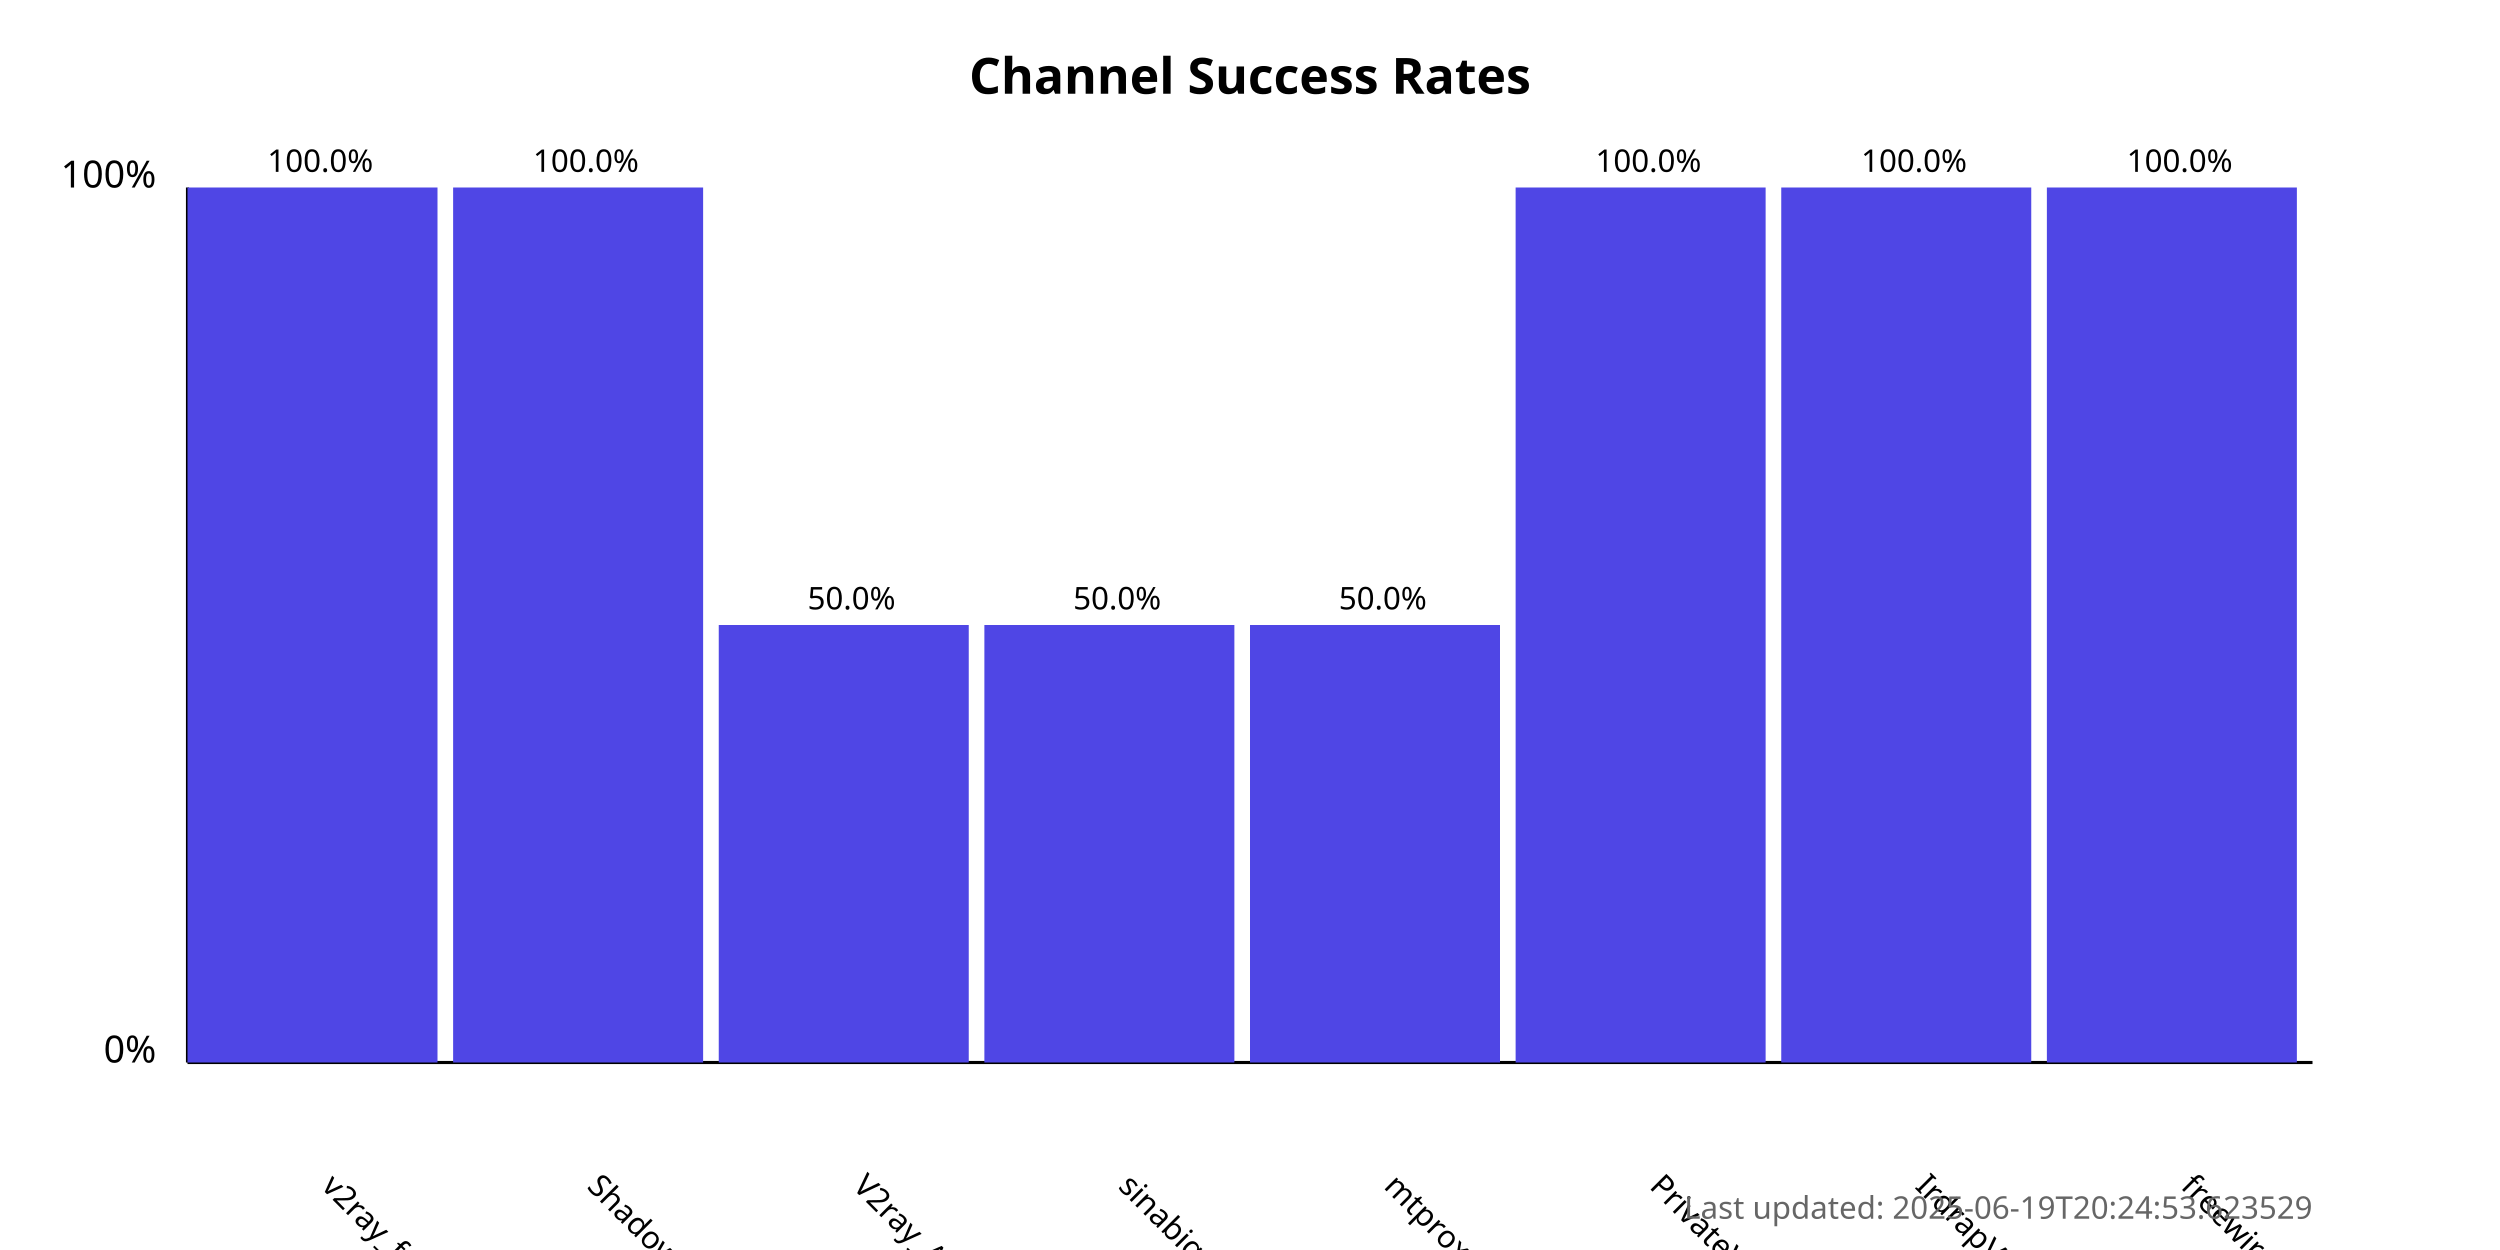
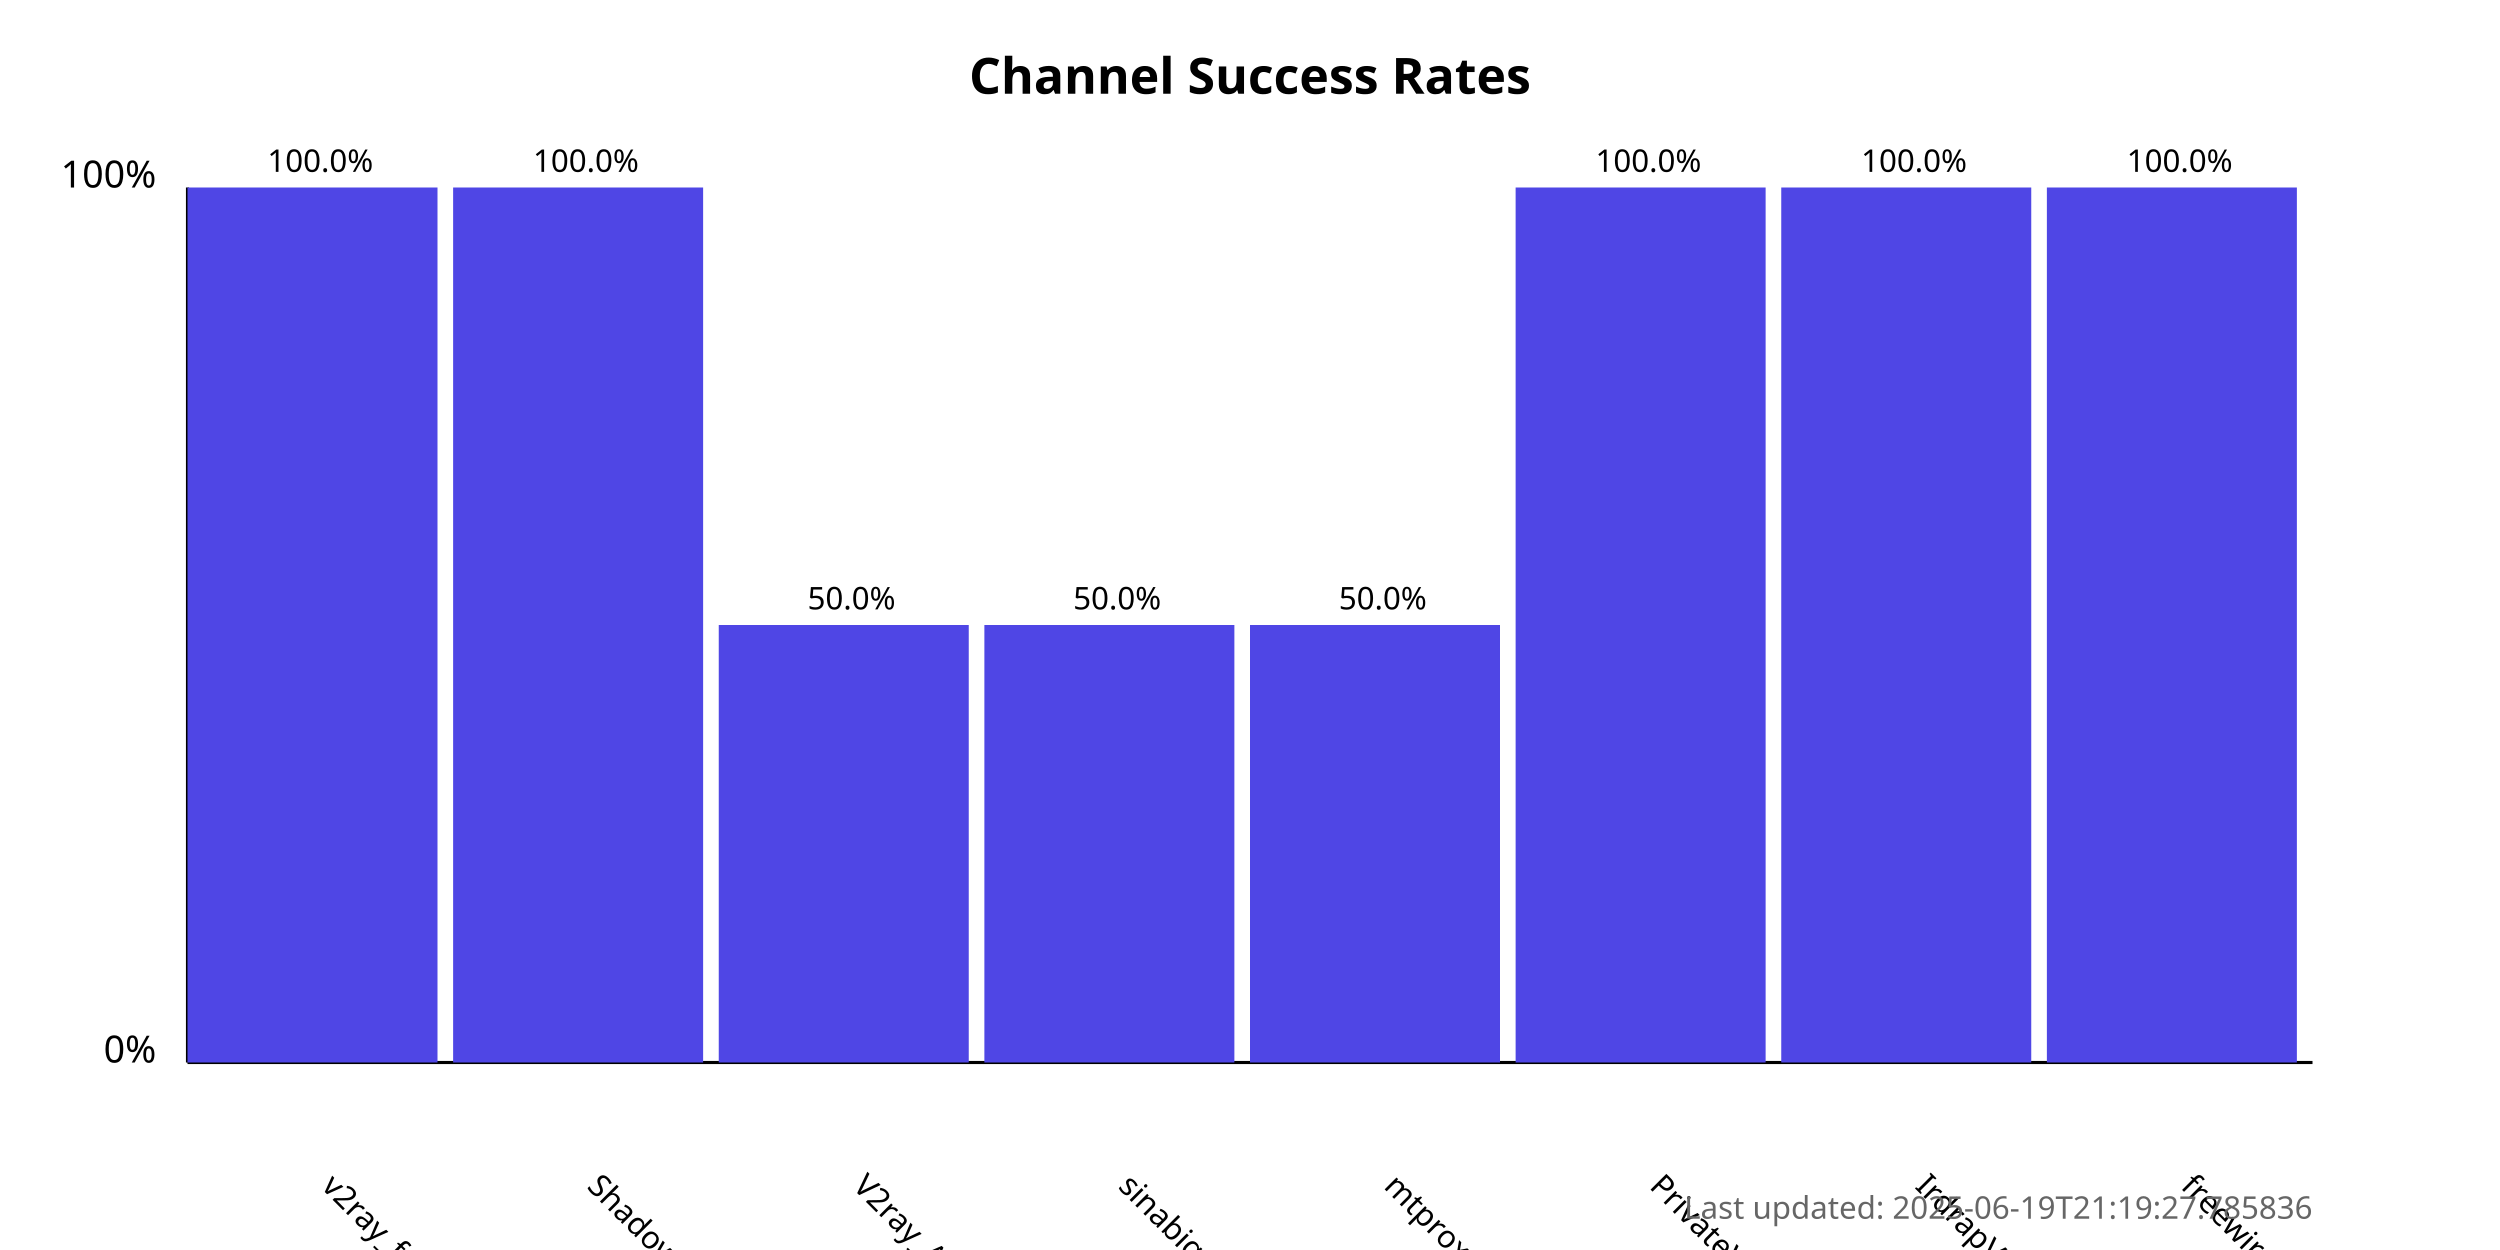
<svg xmlns="http://www.w3.org/2000/svg" width="800" height="400">
  <style>
            .chart-title { font: bold 16px sans-serif; }
            .axis-label { font: 12px sans-serif; }
            .tick-label { font: 10px sans-serif; }
            .bar { fill: #4f46e5; }
            .bar:hover { fill: #6366f1; }
            .timestamp { font: 10px sans-serif; fill: #666; }
        </style>
  <text x="400.0" y="30" text-anchor="middle" class="chart-title">
            Channel Success Rates
        </text>
  <line x1="60" y1="340" x2="60" y2="60" stroke="black" stroke-width="1" />
  <line x1="60" y1="340" x2="740" y2="340" stroke="black" stroke-width="1" />
  <text x="50" y="340" text-anchor="end" class="axis-label">0%</text>
  <text x="50" y="60" text-anchor="end" class="axis-label">100%</text>
  <g>
    <rect x="60" y="60.0" width="80.0" height="280.0" class="bar" />
    <text x="102.5" y="380" transform="rotate(45, 102.5, 380)" text-anchor="start" class="tick-label">
                v2ray_free_conf
            </text>
    <text x="102.5" y="55.0" text-anchor="middle" class="tick-label">
                100.0%
            </text>
  </g>
  <g>
    <rect x="145.0" y="60.0" width="80.0" height="280.0" class="bar" />
    <text x="187.5" y="380" transform="rotate(45, 187.5, 380)" text-anchor="start" class="tick-label">
                ShadowProxy66
            </text>
    <text x="187.5" y="55.0" text-anchor="middle" class="tick-label">
                100.0%
            </text>
  </g>
  <g>
    <rect x="230.0" y="200.0" width="80.0" height="140.0" class="bar" />
    <text x="272.5" y="380" transform="rotate(45, 272.5, 380)" text-anchor="start" class="tick-label">
                V2ray_Alpha
            </text>
    <text x="272.5" y="195.0" text-anchor="middle" class="tick-label">
                50.0%
            </text>
  </g>
  <g>
    <rect x="315.0" y="200.0" width="80.0" height="140.0" class="bar" />
    <text x="357.5" y="380" transform="rotate(45, 357.5, 380)" text-anchor="start" class="tick-label">
                sinabigo
            </text>
    <text x="357.5" y="195.0" text-anchor="middle" class="tick-label">
                50.0%
            </text>
  </g>
  <g>
    <rect x="400.0" y="200.0" width="80.0" height="140.0" class="bar" />
    <text x="442.5" y="380" transform="rotate(45, 442.5, 380)" text-anchor="start" class="tick-label">
                mtproxy_lists
            </text>
    <text x="442.5" y="195.0" text-anchor="middle" class="tick-label">
                50.0%
            </text>
  </g>
  <g>
    <rect x="485.0" y="60.0" width="80.0" height="280.0" class="bar" />
    <text x="527.5" y="380" transform="rotate(45, 527.5, 380)" text-anchor="start" class="tick-label">
                PrivateVPNs
            </text>
    <text x="527.5" y="55.0" text-anchor="middle" class="tick-label">
                100.0%
            </text>
  </g>
  <g>
    <rect x="570.0" y="60.0" width="80.0" height="280.0" class="bar" />
    <text x="612.5" y="380" transform="rotate(45, 612.5, 380)" text-anchor="start" class="tick-label">
                IrdrapVPNnews
            </text>
    <text x="612.5" y="55.0" text-anchor="middle" class="tick-label">
                100.0%
            </text>
  </g>
  <g>
    <rect x="655.0" y="60.0" width="80.0" height="280.0" class="bar" />
    <text x="697.5" y="380" transform="rotate(45, 697.5, 380)" text-anchor="start" class="tick-label">
                freewireguard
            </text>
    <text x="697.5" y="55.0" text-anchor="middle" class="tick-label">
                100.0%
            </text>
  </g>
  <text x="740" y="390" text-anchor="end" class="timestamp">
-             Last updated: 2025-06-19T20:24:53.623529
+             Last updated: 2025-06-19T21:19:27.785836
        </text>
</svg>
